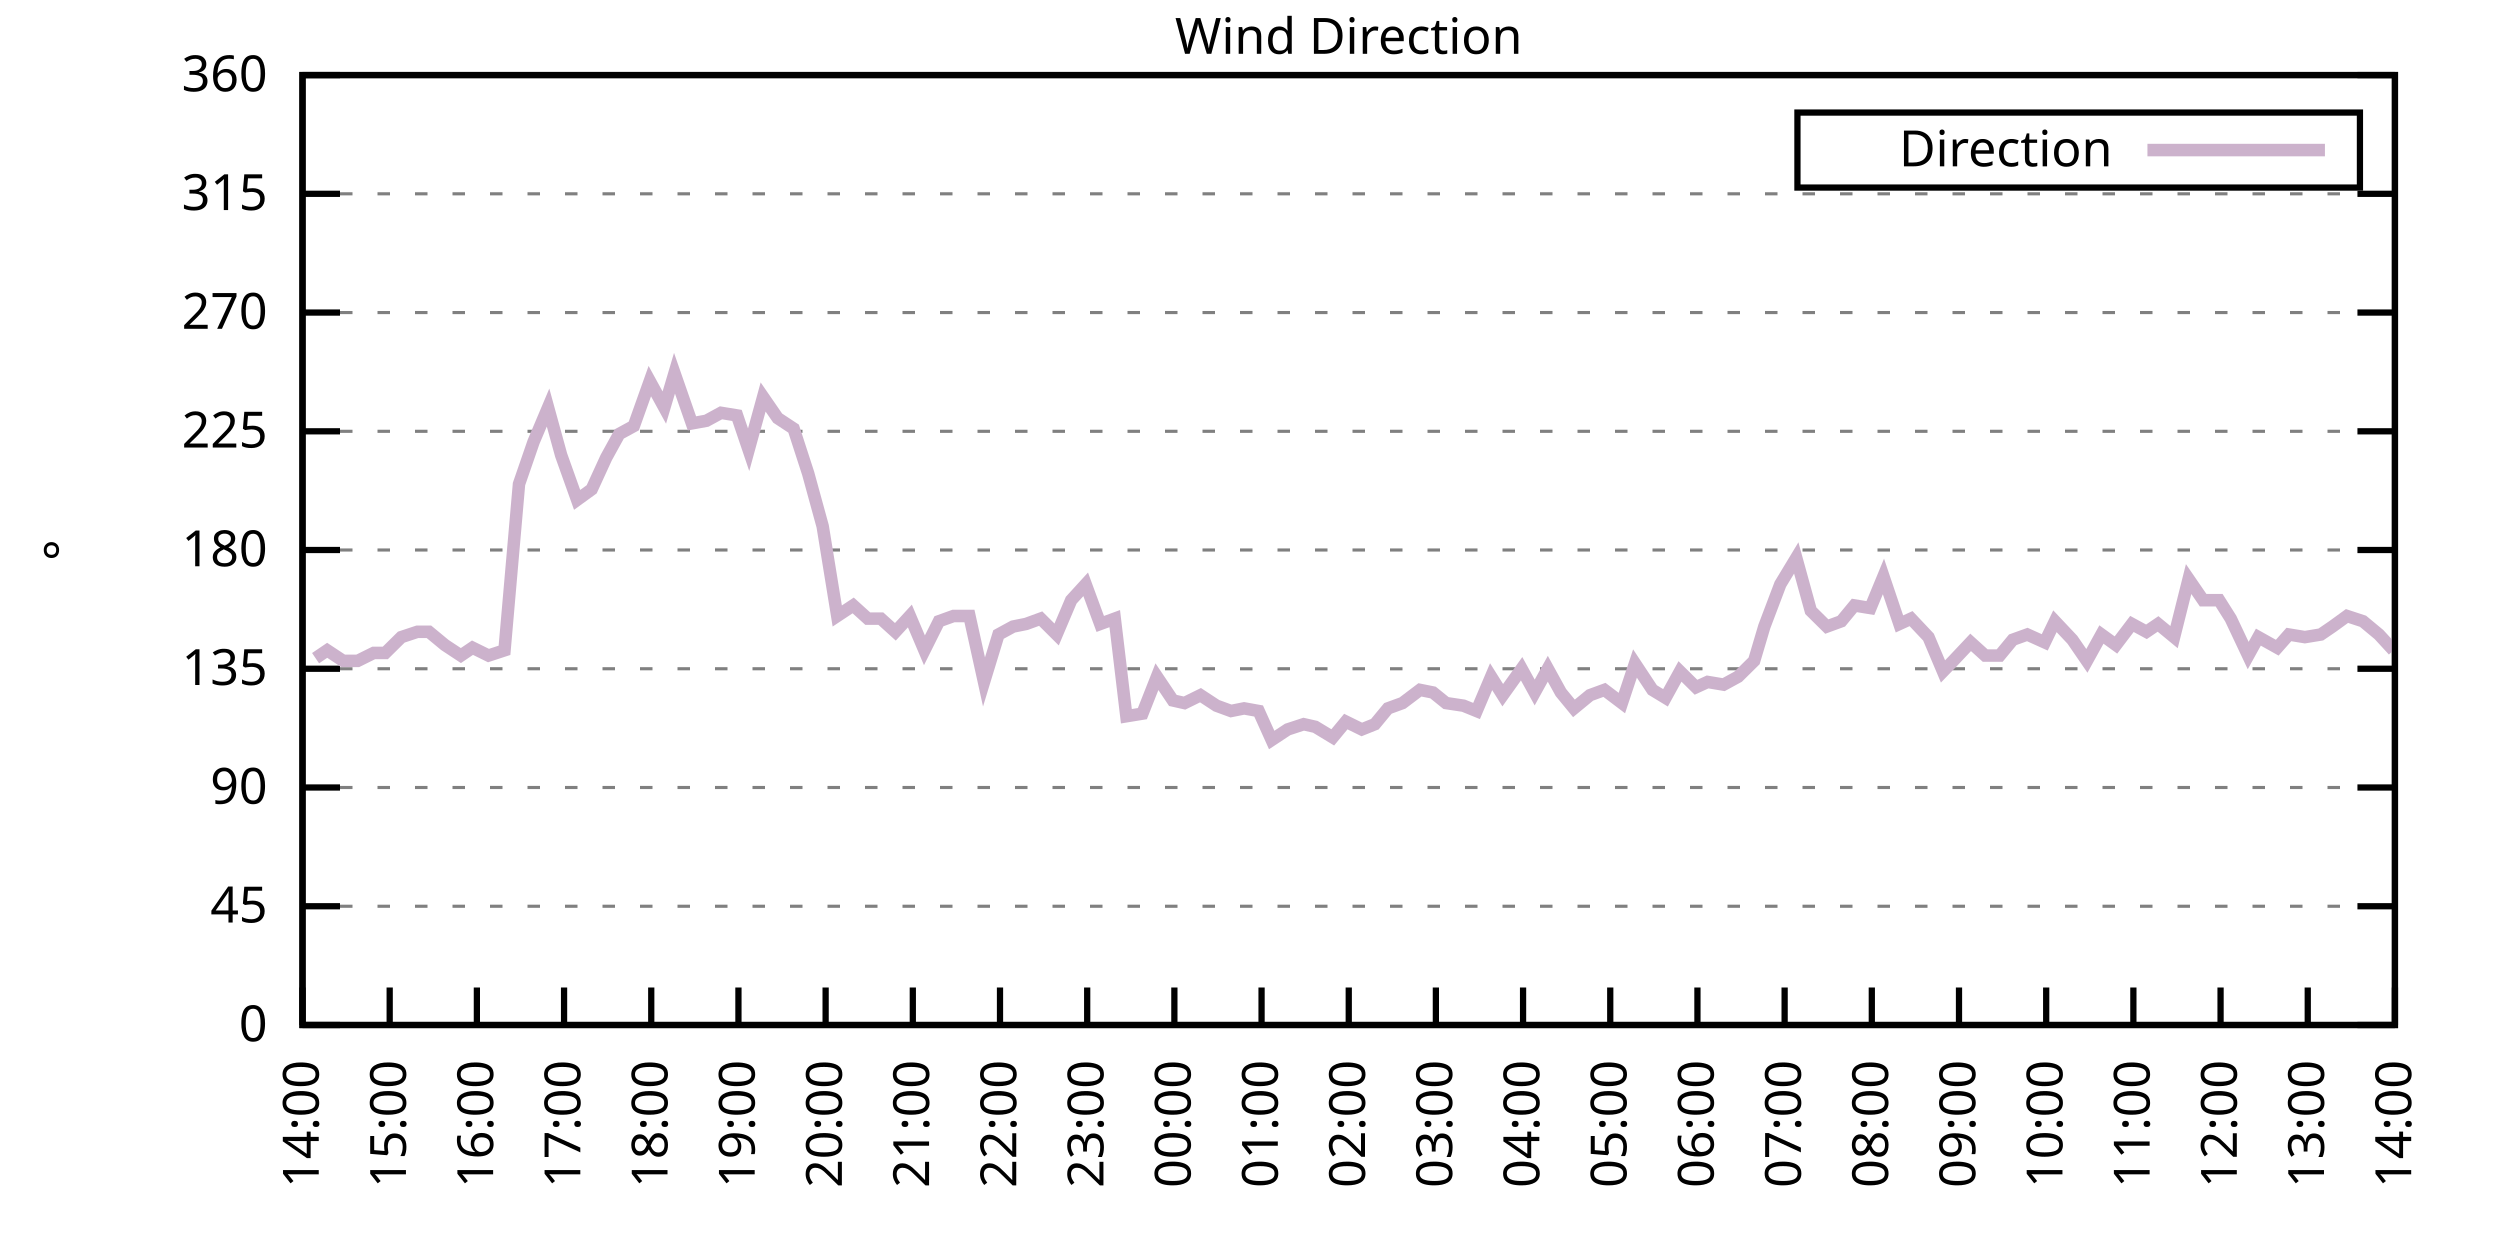
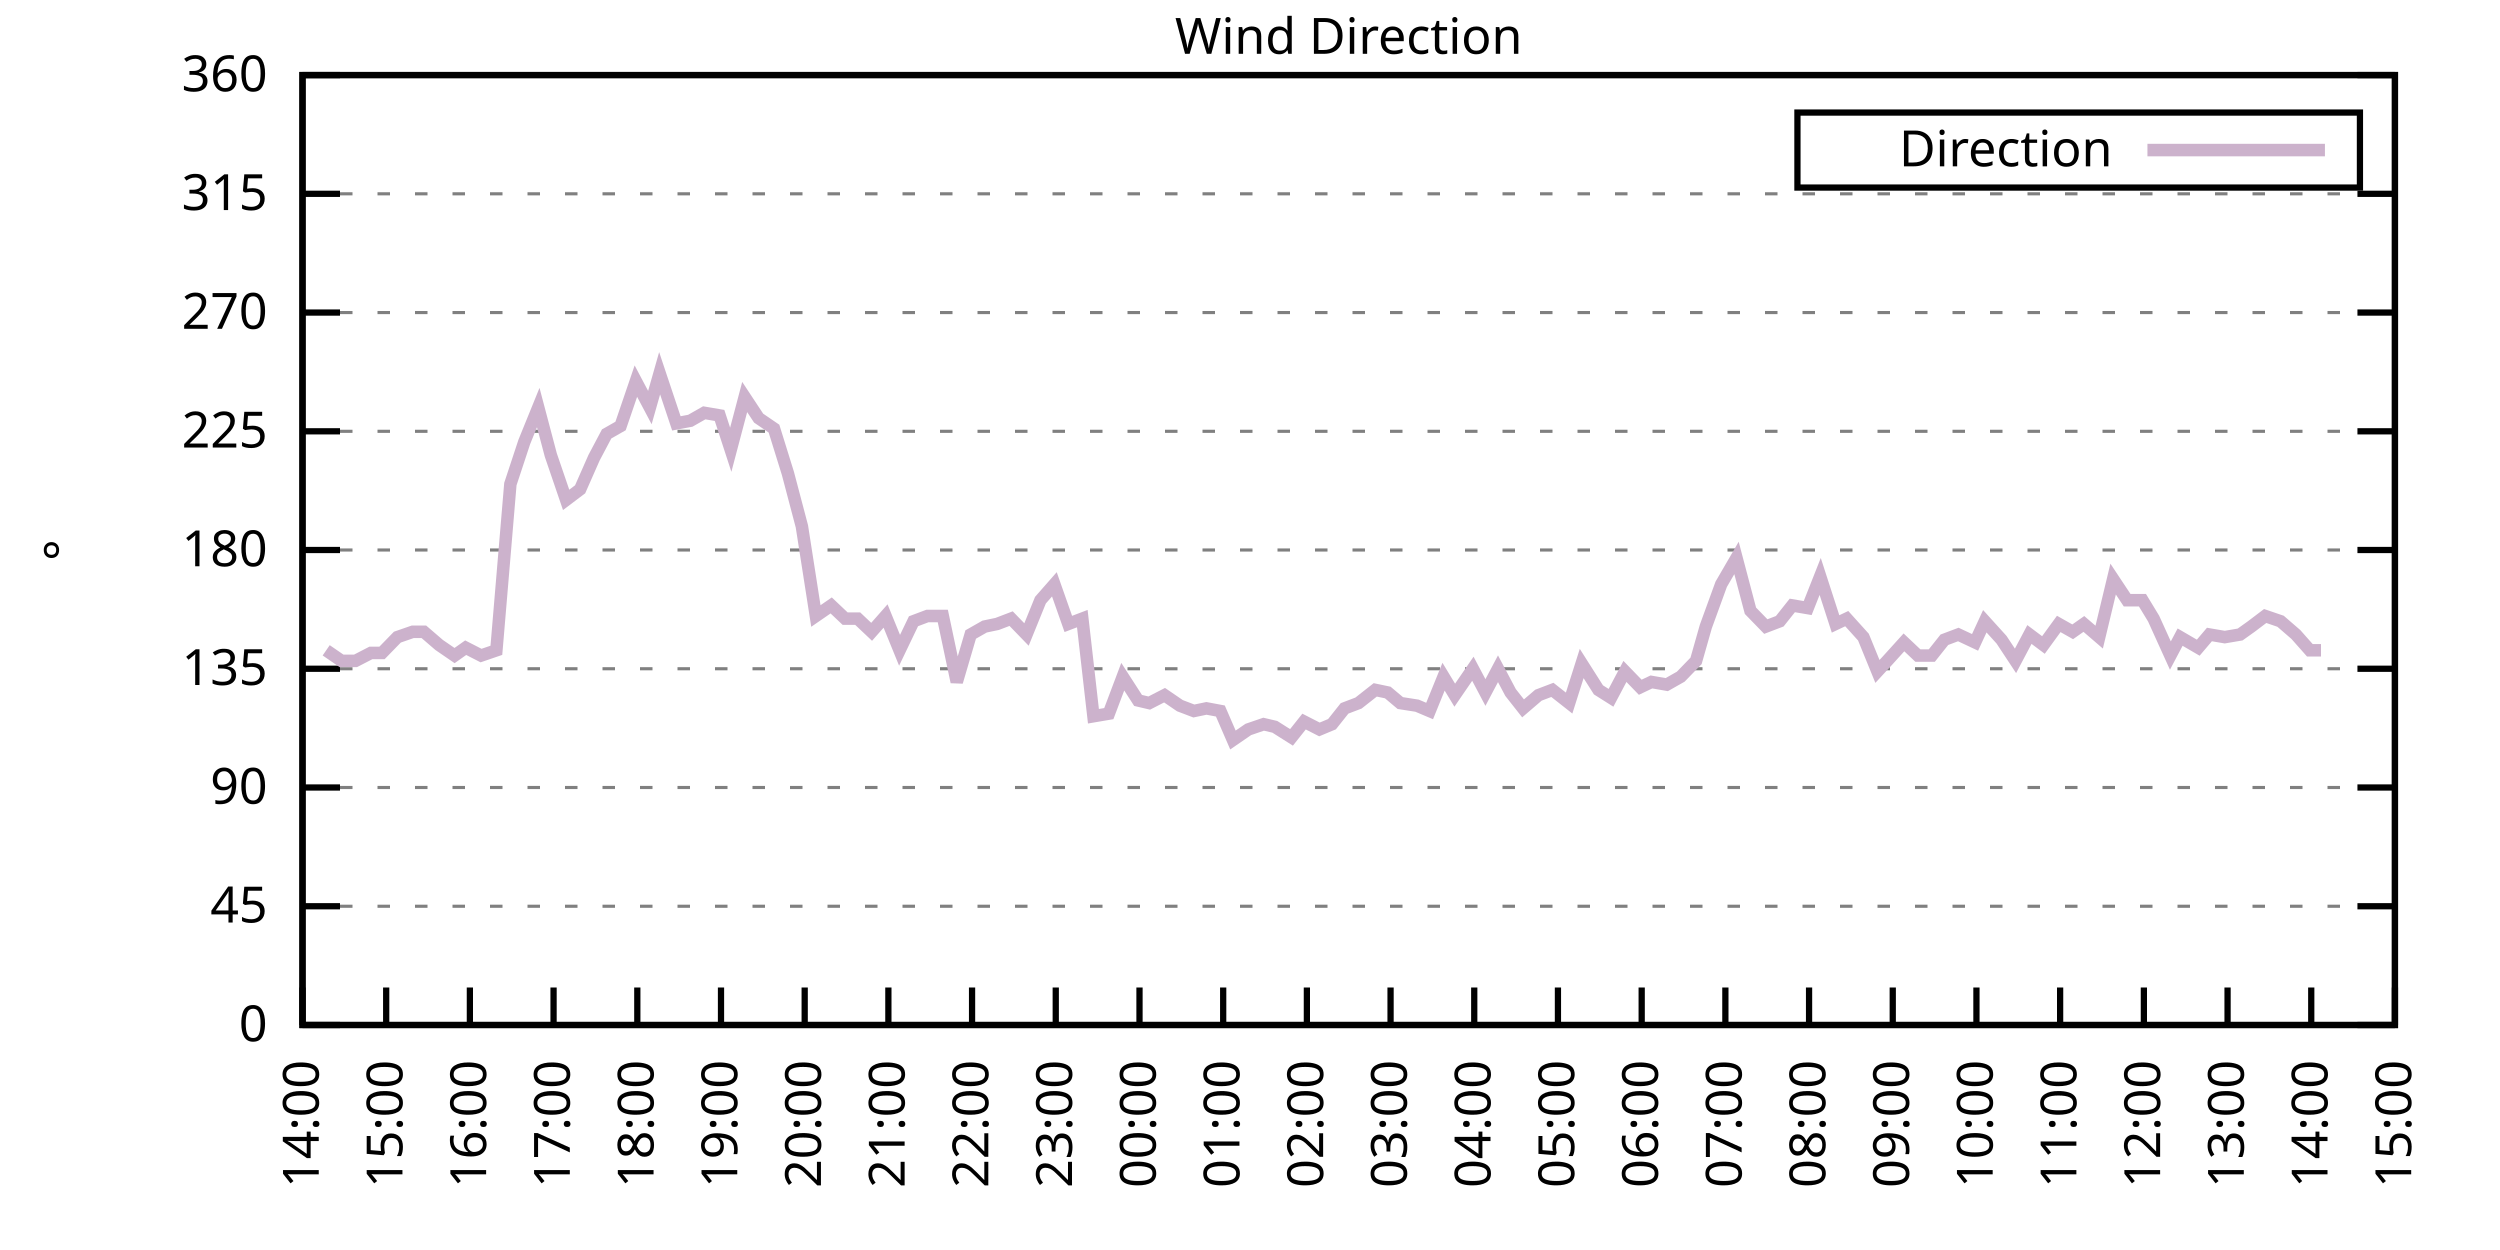
<svg xmlns="http://www.w3.org/2000/svg" xmlns:xlink="http://www.w3.org/1999/xlink" width="400" height="200" viewBox="0 0 400 200">
  <g id="gnuplot_canvas">
    <rect x="0" y="0" width="400" height="200" fill="none" />
    <defs>
      <circle id="gpDot" r="0.5" stroke-width="0.5" stroke="currentColor" />
      <path id="gpPt0" stroke-width="0.333" stroke="currentColor" d="M-1,0 h2 M0,-1 v2" />
      <path id="gpPt1" stroke-width="0.333" stroke="currentColor" d="M-1,-1 L1,1 M1,-1 L-1,1" />
      <path id="gpPt2" stroke-width="0.333" stroke="currentColor" d="M-1,0 L1,0 M0,-1 L0,1 M-1,-1 L1,1 M-1,1 L1,-1" />
      <rect id="gpPt3" stroke-width="0.333" stroke="currentColor" x="-1" y="-1" width="2" height="2" />
      <rect id="gpPt4" stroke-width="0.333" stroke="currentColor" fill="currentColor" x="-1" y="-1" width="2" height="2" />
      <circle id="gpPt5" stroke-width="0.333" stroke="currentColor" cx="0" cy="0" r="1" />
      <use xlink:href="#gpPt5" id="gpPt6" fill="currentColor" stroke="none" />
      <path id="gpPt7" stroke-width="0.333" stroke="currentColor" d="M0,-1.33 L-1.33,0.67 L1.33,0.67 z" />
      <use xlink:href="#gpPt7" id="gpPt8" fill="currentColor" stroke="none" />
      <use xlink:href="#gpPt7" id="gpPt9" stroke="currentColor" transform="rotate(180)" />
      <use xlink:href="#gpPt9" id="gpPt10" fill="currentColor" stroke="none" />
      <use xlink:href="#gpPt3" id="gpPt11" stroke="currentColor" transform="rotate(45)" />
      <use xlink:href="#gpPt11" id="gpPt12" fill="currentColor" stroke="none" />
      <path id="gpPt13" stroke-width="0.333" stroke="currentColor" d="M0,1.330 L1.265,0.411 L0.782,-1.067 L-0.782,-1.076 L-1.265,0.411 z" />
      <use xlink:href="#gpPt13" id="gpPt14" fill="currentColor" stroke="none" />
      <filter id="textbox" filterUnits="objectBoundingBox" x="0" y="0" height="1" width="1">
        <feFlood flood-color="white" flood-opacity="1" result="bgnd" />
        <feComposite in="SourceGraphic" in2="bgnd" operator="atop" />
      </filter>
      <filter id="greybox" filterUnits="objectBoundingBox" x="0" y="0" height="1" width="1">
        <feFlood flood-color="lightgrey" flood-opacity="1" result="grey" />
        <feComposite in="SourceGraphic" in2="grey" operator="atop" />
      </filter>
    </defs>
    <g fill="none" color="white" stroke="currentColor" stroke-width="1.00" stroke-linecap="butt" stroke-linejoin="miter">
</g>
    <g fill="none" color="black" stroke="currentColor" stroke-width="1.00" stroke-linecap="butt" stroke-linejoin="miter">
      <g stroke="none" shape-rendering="crispEdges">
        <polygon fill="rgb(255, 255, 255)" points="48.40,164.00 383.18,164.00 383.18,12.02 48.40,12.02 " />
      </g>
    </g>
    <g fill="none" color="black" stroke="currentColor" stroke-width="1.00" stroke-linecap="butt" stroke-linejoin="miter">
</g>
    <g fill="none" color="black" stroke="black" stroke-width="0.50" stroke-linecap="butt" stroke-linejoin="miter">
</g>
    <g fill="none" color="gray" stroke="currentColor" stroke-width="0.50" stroke-linecap="butt" stroke-linejoin="miter">
      <path stroke="gray" stroke-dasharray="2,4" class="gridline" d="M48.40,164.00 L383.19,164.00  " />
    </g>
    <g fill="none" color="gray" stroke="gray" stroke-width="1.00" stroke-linecap="butt" stroke-linejoin="miter">
</g>
    <g fill="none" color="black" stroke="currentColor" stroke-width="1.00" stroke-linecap="butt" stroke-linejoin="miter">
      <path stroke="black" d="M48.40,164.00 L54.40,164.00 M383.19,164.00 L377.19,164.00  " />
      <g transform="translate(42.80,166.60)" stroke="none" fill="black" font-family="Sans" font-size="8.00" text-anchor="end">
        <text>
          <tspan font-family="Sans"> 0</tspan>
        </text>
      </g>
    </g>
    <g fill="none" color="black" stroke="currentColor" stroke-width="1.00" stroke-linecap="butt" stroke-linejoin="miter">
</g>
    <g fill="none" color="black" stroke="black" stroke-width="0.50" stroke-linecap="butt" stroke-linejoin="miter">
</g>
    <g fill="none" color="gray" stroke="currentColor" stroke-width="0.50" stroke-linecap="butt" stroke-linejoin="miter">
      <path stroke="gray" stroke-dasharray="2,4" class="gridline" d="M48.40,145.00 L383.19,145.00  " />
    </g>
    <g fill="none" color="gray" stroke="gray" stroke-width="1.00" stroke-linecap="butt" stroke-linejoin="miter">
</g>
    <g fill="none" color="black" stroke="currentColor" stroke-width="1.00" stroke-linecap="butt" stroke-linejoin="miter">
      <path stroke="black" d="M48.40,145.00 L54.40,145.00 M383.19,145.00 L377.19,145.00  " />
      <g transform="translate(42.80,147.60)" stroke="none" fill="black" font-family="Sans" font-size="8.00" text-anchor="end">
        <text>
          <tspan font-family="Sans"> 45</tspan>
        </text>
      </g>
    </g>
    <g fill="none" color="black" stroke="currentColor" stroke-width="1.00" stroke-linecap="butt" stroke-linejoin="miter">
</g>
    <g fill="none" color="black" stroke="black" stroke-width="0.50" stroke-linecap="butt" stroke-linejoin="miter">
</g>
    <g fill="none" color="gray" stroke="currentColor" stroke-width="0.50" stroke-linecap="butt" stroke-linejoin="miter">
      <path stroke="gray" stroke-dasharray="2,4" class="gridline" d="M48.40,126.00 L383.19,126.00  " />
    </g>
    <g fill="none" color="gray" stroke="gray" stroke-width="1.00" stroke-linecap="butt" stroke-linejoin="miter">
</g>
    <g fill="none" color="black" stroke="currentColor" stroke-width="1.00" stroke-linecap="butt" stroke-linejoin="miter">
      <path stroke="black" d="M48.40,126.00 L54.40,126.00 M383.19,126.00 L377.19,126.00  " />
      <g transform="translate(42.80,128.60)" stroke="none" fill="black" font-family="Sans" font-size="8.00" text-anchor="end">
        <text>
          <tspan font-family="Sans"> 90</tspan>
        </text>
      </g>
    </g>
    <g fill="none" color="black" stroke="currentColor" stroke-width="1.00" stroke-linecap="butt" stroke-linejoin="miter">
</g>
    <g fill="none" color="black" stroke="black" stroke-width="0.50" stroke-linecap="butt" stroke-linejoin="miter">
</g>
    <g fill="none" color="gray" stroke="currentColor" stroke-width="0.50" stroke-linecap="butt" stroke-linejoin="miter">
      <path stroke="gray" stroke-dasharray="2,4" class="gridline" d="M48.40,107.00 L383.19,107.00  " />
    </g>
    <g fill="none" color="gray" stroke="gray" stroke-width="1.00" stroke-linecap="butt" stroke-linejoin="miter">
</g>
    <g fill="none" color="black" stroke="currentColor" stroke-width="1.00" stroke-linecap="butt" stroke-linejoin="miter">
      <path stroke="black" d="M48.40,107.00 L54.40,107.00 M383.19,107.00 L377.19,107.00  " />
      <g transform="translate(42.80,109.60)" stroke="none" fill="black" font-family="Sans" font-size="8.00" text-anchor="end">
        <text>
          <tspan font-family="Sans"> 135</tspan>
        </text>
      </g>
    </g>
    <g fill="none" color="black" stroke="currentColor" stroke-width="1.00" stroke-linecap="butt" stroke-linejoin="miter">
</g>
    <g fill="none" color="black" stroke="black" stroke-width="0.50" stroke-linecap="butt" stroke-linejoin="miter">
</g>
    <g fill="none" color="gray" stroke="currentColor" stroke-width="0.50" stroke-linecap="butt" stroke-linejoin="miter">
      <path stroke="gray" stroke-dasharray="2,4" class="gridline" d="M48.40,88.00 L383.19,88.00  " />
    </g>
    <g fill="none" color="gray" stroke="gray" stroke-width="1.00" stroke-linecap="butt" stroke-linejoin="miter">
</g>
    <g fill="none" color="black" stroke="currentColor" stroke-width="1.00" stroke-linecap="butt" stroke-linejoin="miter">
      <path stroke="black" d="M48.40,88.00 L54.40,88.00 M383.19,88.00 L377.19,88.00  " />
      <g transform="translate(42.80,90.60)" stroke="none" fill="black" font-family="Sans" font-size="8.00" text-anchor="end">
        <text>
          <tspan font-family="Sans"> 180</tspan>
        </text>
      </g>
    </g>
    <g fill="none" color="black" stroke="currentColor" stroke-width="1.00" stroke-linecap="butt" stroke-linejoin="miter">
</g>
    <g fill="none" color="black" stroke="black" stroke-width="0.50" stroke-linecap="butt" stroke-linejoin="miter">
</g>
    <g fill="none" color="gray" stroke="currentColor" stroke-width="0.50" stroke-linecap="butt" stroke-linejoin="miter">
      <path stroke="gray" stroke-dasharray="2,4" class="gridline" d="M48.40,69.01 L383.19,69.01  " />
    </g>
    <g fill="none" color="gray" stroke="gray" stroke-width="1.00" stroke-linecap="butt" stroke-linejoin="miter">
</g>
    <g fill="none" color="black" stroke="currentColor" stroke-width="1.00" stroke-linecap="butt" stroke-linejoin="miter">
      <path stroke="black" d="M48.40,69.01 L54.40,69.01 M383.19,69.01 L377.19,69.01  " />
      <g transform="translate(42.80,71.61)" stroke="none" fill="black" font-family="Sans" font-size="8.00" text-anchor="end">
        <text>
          <tspan font-family="Sans"> 225</tspan>
        </text>
      </g>
    </g>
    <g fill="none" color="black" stroke="currentColor" stroke-width="1.00" stroke-linecap="butt" stroke-linejoin="miter">
</g>
    <g fill="none" color="black" stroke="black" stroke-width="0.50" stroke-linecap="butt" stroke-linejoin="miter">
</g>
    <g fill="none" color="gray" stroke="currentColor" stroke-width="0.50" stroke-linecap="butt" stroke-linejoin="miter">
      <path stroke="gray" stroke-dasharray="2,4" class="gridline" d="M48.40,50.01 L383.19,50.01  " />
    </g>
    <g fill="none" color="gray" stroke="gray" stroke-width="1.00" stroke-linecap="butt" stroke-linejoin="miter">
</g>
    <g fill="none" color="black" stroke="currentColor" stroke-width="1.00" stroke-linecap="butt" stroke-linejoin="miter">
      <path stroke="black" d="M48.40,50.01 L54.40,50.01 M383.19,50.01 L377.19,50.01  " />
      <g transform="translate(42.80,52.61)" stroke="none" fill="black" font-family="Sans" font-size="8.00" text-anchor="end">
        <text>
          <tspan font-family="Sans"> 270</tspan>
        </text>
      </g>
    </g>
    <g fill="none" color="black" stroke="currentColor" stroke-width="1.00" stroke-linecap="butt" stroke-linejoin="miter">
</g>
    <g fill="none" color="black" stroke="black" stroke-width="0.50" stroke-linecap="butt" stroke-linejoin="miter">
</g>
    <g fill="none" color="gray" stroke="currentColor" stroke-width="0.50" stroke-linecap="butt" stroke-linejoin="miter">
      <path stroke="gray" stroke-dasharray="2,4" class="gridline" d="M48.40,31.01 L383.19,31.01  " />
    </g>
    <g fill="none" color="gray" stroke="gray" stroke-width="1.00" stroke-linecap="butt" stroke-linejoin="miter">
</g>
    <g fill="none" color="black" stroke="currentColor" stroke-width="1.00" stroke-linecap="butt" stroke-linejoin="miter">
      <path stroke="black" d="M48.40,31.01 L54.40,31.01 M383.19,31.01 L377.19,31.01  " />
      <g transform="translate(42.80,33.61)" stroke="none" fill="black" font-family="Sans" font-size="8.00" text-anchor="end">
        <text>
          <tspan font-family="Sans"> 315</tspan>
        </text>
      </g>
    </g>
    <g fill="none" color="black" stroke="currentColor" stroke-width="1.00" stroke-linecap="butt" stroke-linejoin="miter">
</g>
    <g fill="none" color="black" stroke="black" stroke-width="0.50" stroke-linecap="butt" stroke-linejoin="miter">
</g>
    <g fill="none" color="gray" stroke="currentColor" stroke-width="0.50" stroke-linecap="butt" stroke-linejoin="miter">
      <path stroke="gray" stroke-dasharray="2,4" class="gridline" d="M48.40,12.01 L383.19,12.01  " />
    </g>
    <g fill="none" color="gray" stroke="gray" stroke-width="1.00" stroke-linecap="butt" stroke-linejoin="miter">
</g>
    <g fill="none" color="black" stroke="currentColor" stroke-width="1.00" stroke-linecap="butt" stroke-linejoin="miter">
      <path stroke="black" d="M48.40,12.01 L54.40,12.01 M383.19,12.01 L377.19,12.01  " />
      <g transform="translate(42.80,14.61)" stroke="none" fill="black" font-family="Sans" font-size="8.00" text-anchor="end">
        <text>
          <tspan font-family="Sans"> 360</tspan>
        </text>
      </g>
    </g>
    <g fill="none" color="black" stroke="currentColor" stroke-width="1.00" stroke-linecap="butt" stroke-linejoin="miter">
      <path stroke="black" d="M48.40,164.00 L48.40,158.00  " />
      <g transform="translate(51.00,169.60) rotate(270.00)" stroke="none" fill="black" font-family="Sans" font-size="8.00" text-anchor="end">
        <text>
          <tspan font-family="Sans">14:00</tspan>
        </text>
      </g>
    </g>
    <g fill="none" color="black" stroke="currentColor" stroke-width="1.00" stroke-linecap="butt" stroke-linejoin="miter">
-       <path stroke="black" d="M62.35,164.00 L62.35,158.00  " />
-       <g transform="translate(64.95,169.60) rotate(270.00)" stroke="none" fill="black" font-family="Sans" font-size="8.00" text-anchor="end">
+       <path stroke="black" d="M61.79,164.00 L61.79,158.00  " />
+       <g transform="translate(64.39,169.60) rotate(270.00)" stroke="none" fill="black" font-family="Sans" font-size="8.00" text-anchor="end">
        <text>
          <tspan font-family="Sans">15:00</tspan>
        </text>
      </g>
    </g>
    <g fill="none" color="black" stroke="currentColor" stroke-width="1.00" stroke-linecap="butt" stroke-linejoin="miter">
-       <path stroke="black" d="M76.30,164.00 L76.30,158.00  " />
-       <g transform="translate(78.90,169.60) rotate(270.00)" stroke="none" fill="black" font-family="Sans" font-size="8.00" text-anchor="end">
+       <path stroke="black" d="M75.18,164.00 L75.18,158.00  " />
+       <g transform="translate(77.78,169.60) rotate(270.00)" stroke="none" fill="black" font-family="Sans" font-size="8.00" text-anchor="end">
        <text>
          <tspan font-family="Sans">16:00</tspan>
        </text>
      </g>
    </g>
    <g fill="none" color="black" stroke="currentColor" stroke-width="1.00" stroke-linecap="butt" stroke-linejoin="miter">
-       <path stroke="black" d="M90.25,164.00 L90.25,158.00  " />
-       <g transform="translate(92.85,169.60) rotate(270.00)" stroke="none" fill="black" font-family="Sans" font-size="8.00" text-anchor="end">
+       <path stroke="black" d="M88.57,164.00 L88.57,158.00  " />
+       <g transform="translate(91.17,169.60) rotate(270.00)" stroke="none" fill="black" font-family="Sans" font-size="8.00" text-anchor="end">
        <text>
          <tspan font-family="Sans">17:00</tspan>
        </text>
      </g>
    </g>
    <g fill="none" color="black" stroke="currentColor" stroke-width="1.00" stroke-linecap="butt" stroke-linejoin="miter">
-       <path stroke="black" d="M104.20,164.00 L104.20,158.00  " />
-       <g transform="translate(106.80,169.60) rotate(270.00)" stroke="none" fill="black" font-family="Sans" font-size="8.00" text-anchor="end">
+       <path stroke="black" d="M101.97,164.00 L101.97,158.00  " />
+       <g transform="translate(104.57,169.60) rotate(270.00)" stroke="none" fill="black" font-family="Sans" font-size="8.00" text-anchor="end">
        <text>
          <tspan font-family="Sans">18:00</tspan>
        </text>
      </g>
    </g>
    <g fill="none" color="black" stroke="currentColor" stroke-width="1.00" stroke-linecap="butt" stroke-linejoin="miter">
-       <path stroke="black" d="M118.15,164.00 L118.15,158.00  " />
-       <g transform="translate(120.75,169.60) rotate(270.00)" stroke="none" fill="black" font-family="Sans" font-size="8.00" text-anchor="end">
+       <path stroke="black" d="M115.36,164.00 L115.36,158.00  " />
+       <g transform="translate(117.96,169.60) rotate(270.00)" stroke="none" fill="black" font-family="Sans" font-size="8.00" text-anchor="end">
        <text>
          <tspan font-family="Sans">19:00</tspan>
        </text>
      </g>
    </g>
    <g fill="none" color="black" stroke="currentColor" stroke-width="1.00" stroke-linecap="butt" stroke-linejoin="miter">
-       <path stroke="black" d="M132.10,164.00 L132.10,158.00  " />
-       <g transform="translate(134.70,169.60) rotate(270.00)" stroke="none" fill="black" font-family="Sans" font-size="8.00" text-anchor="end">
+       <path stroke="black" d="M128.75,164.00 L128.75,158.00  " />
+       <g transform="translate(131.35,169.60) rotate(270.00)" stroke="none" fill="black" font-family="Sans" font-size="8.00" text-anchor="end">
        <text>
          <tspan font-family="Sans">20:00</tspan>
        </text>
      </g>
    </g>
    <g fill="none" color="black" stroke="currentColor" stroke-width="1.00" stroke-linecap="butt" stroke-linejoin="miter">
-       <path stroke="black" d="M146.05,164.00 L146.05,158.00  " />
-       <g transform="translate(148.65,169.60) rotate(270.00)" stroke="none" fill="black" font-family="Sans" font-size="8.00" text-anchor="end">
+       <path stroke="black" d="M142.14,164.00 L142.14,158.00  " />
+       <g transform="translate(144.74,169.60) rotate(270.00)" stroke="none" fill="black" font-family="Sans" font-size="8.00" text-anchor="end">
        <text>
          <tspan font-family="Sans">21:00</tspan>
        </text>
      </g>
    </g>
    <g fill="none" color="black" stroke="currentColor" stroke-width="1.00" stroke-linecap="butt" stroke-linejoin="miter">
-       <path stroke="black" d="M160.00,164.00 L160.00,158.00  " />
-       <g transform="translate(162.60,169.60) rotate(270.00)" stroke="none" fill="black" font-family="Sans" font-size="8.00" text-anchor="end">
+       <path stroke="black" d="M155.53,164.00 L155.53,158.00  " />
+       <g transform="translate(158.13,169.60) rotate(270.00)" stroke="none" fill="black" font-family="Sans" font-size="8.00" text-anchor="end">
        <text>
          <tspan font-family="Sans">22:00</tspan>
        </text>
      </g>
    </g>
    <g fill="none" color="black" stroke="currentColor" stroke-width="1.00" stroke-linecap="butt" stroke-linejoin="miter">
-       <path stroke="black" d="M173.95,164.00 L173.95,158.00  " />
-       <g transform="translate(176.55,169.60) rotate(270.00)" stroke="none" fill="black" font-family="Sans" font-size="8.00" text-anchor="end">
+       <path stroke="black" d="M168.92,164.00 L168.92,158.00  " />
+       <g transform="translate(171.52,169.60) rotate(270.00)" stroke="none" fill="black" font-family="Sans" font-size="8.00" text-anchor="end">
        <text>
          <tspan font-family="Sans">23:00</tspan>
        </text>
      </g>
    </g>
    <g fill="none" color="black" stroke="currentColor" stroke-width="1.00" stroke-linecap="butt" stroke-linejoin="miter">
-       <path stroke="black" d="M187.90,164.00 L187.90,158.00  " />
-       <g transform="translate(190.50,169.60) rotate(270.00)" stroke="none" fill="black" font-family="Sans" font-size="8.00" text-anchor="end">
+       <path stroke="black" d="M182.32,164.00 L182.32,158.00  " />
+       <g transform="translate(184.92,169.60) rotate(270.00)" stroke="none" fill="black" font-family="Sans" font-size="8.00" text-anchor="end">
        <text>
          <tspan font-family="Sans">00:00</tspan>
        </text>
      </g>
    </g>
    <g fill="none" color="black" stroke="currentColor" stroke-width="1.00" stroke-linecap="butt" stroke-linejoin="miter">
-       <path stroke="black" d="M201.85,164.00 L201.85,158.00  " />
-       <g transform="translate(204.45,169.60) rotate(270.00)" stroke="none" fill="black" font-family="Sans" font-size="8.00" text-anchor="end">
+       <path stroke="black" d="M195.71,164.00 L195.71,158.00  " />
+       <g transform="translate(198.31,169.60) rotate(270.00)" stroke="none" fill="black" font-family="Sans" font-size="8.00" text-anchor="end">
        <text>
          <tspan font-family="Sans">01:00</tspan>
        </text>
      </g>
    </g>
    <g fill="none" color="black" stroke="currentColor" stroke-width="1.00" stroke-linecap="butt" stroke-linejoin="miter">
-       <path stroke="black" d="M215.80,164.00 L215.80,158.00  " />
-       <g transform="translate(218.40,169.60) rotate(270.00)" stroke="none" fill="black" font-family="Sans" font-size="8.00" text-anchor="end">
+       <path stroke="black" d="M209.10,164.00 L209.10,158.00  " />
+       <g transform="translate(211.70,169.60) rotate(270.00)" stroke="none" fill="black" font-family="Sans" font-size="8.00" text-anchor="end">
        <text>
          <tspan font-family="Sans">02:00</tspan>
        </text>
      </g>
    </g>
    <g fill="none" color="black" stroke="currentColor" stroke-width="1.00" stroke-linecap="butt" stroke-linejoin="miter">
-       <path stroke="black" d="M229.74,164.00 L229.74,158.00  " />
-       <g transform="translate(232.34,169.60) rotate(270.00)" stroke="none" fill="black" font-family="Sans" font-size="8.00" text-anchor="end">
+       <path stroke="black" d="M222.49,164.00 L222.49,158.00  " />
+       <g transform="translate(225.09,169.60) rotate(270.00)" stroke="none" fill="black" font-family="Sans" font-size="8.00" text-anchor="end">
        <text>
          <tspan font-family="Sans">03:00</tspan>
        </text>
      </g>
    </g>
    <g fill="none" color="black" stroke="currentColor" stroke-width="1.00" stroke-linecap="butt" stroke-linejoin="miter">
-       <path stroke="black" d="M243.69,164.00 L243.69,158.00  " />
-       <g transform="translate(246.29,169.60) rotate(270.00)" stroke="none" fill="black" font-family="Sans" font-size="8.00" text-anchor="end">
+       <path stroke="black" d="M235.88,164.00 L235.88,158.00  " />
+       <g transform="translate(238.48,169.60) rotate(270.00)" stroke="none" fill="black" font-family="Sans" font-size="8.00" text-anchor="end">
        <text>
          <tspan font-family="Sans">04:00</tspan>
        </text>
      </g>
    </g>
    <g fill="none" color="black" stroke="currentColor" stroke-width="1.00" stroke-linecap="butt" stroke-linejoin="miter">
-       <path stroke="black" d="M257.64,164.00 L257.64,158.00  " />
-       <g transform="translate(260.24,169.60) rotate(270.00)" stroke="none" fill="black" font-family="Sans" font-size="8.00" text-anchor="end">
+       <path stroke="black" d="M249.27,164.00 L249.27,158.00  " />
+       <g transform="translate(251.87,169.60) rotate(270.00)" stroke="none" fill="black" font-family="Sans" font-size="8.00" text-anchor="end">
        <text>
          <tspan font-family="Sans">05:00</tspan>
        </text>
      </g>
    </g>
    <g fill="none" color="black" stroke="currentColor" stroke-width="1.00" stroke-linecap="butt" stroke-linejoin="miter">
-       <path stroke="black" d="M271.59,164.00 L271.59,158.00  " />
-       <g transform="translate(274.19,169.60) rotate(270.00)" stroke="none" fill="black" font-family="Sans" font-size="8.00" text-anchor="end">
+       <path stroke="black" d="M262.67,164.00 L262.67,158.00  " />
+       <g transform="translate(265.27,169.60) rotate(270.00)" stroke="none" fill="black" font-family="Sans" font-size="8.00" text-anchor="end">
        <text>
          <tspan font-family="Sans">06:00</tspan>
        </text>
      </g>
    </g>
    <g fill="none" color="black" stroke="currentColor" stroke-width="1.00" stroke-linecap="butt" stroke-linejoin="miter">
-       <path stroke="black" d="M285.54,164.00 L285.54,158.00  " />
-       <g transform="translate(288.14,169.60) rotate(270.00)" stroke="none" fill="black" font-family="Sans" font-size="8.00" text-anchor="end">
+       <path stroke="black" d="M276.06,164.00 L276.06,158.00  " />
+       <g transform="translate(278.66,169.60) rotate(270.00)" stroke="none" fill="black" font-family="Sans" font-size="8.00" text-anchor="end">
        <text>
          <tspan font-family="Sans">07:00</tspan>
        </text>
      </g>
    </g>
    <g fill="none" color="black" stroke="currentColor" stroke-width="1.00" stroke-linecap="butt" stroke-linejoin="miter">
-       <path stroke="black" d="M299.49,164.00 L299.49,158.00  " />
-       <g transform="translate(302.09,169.60) rotate(270.00)" stroke="none" fill="black" font-family="Sans" font-size="8.00" text-anchor="end">
+       <path stroke="black" d="M289.45,164.00 L289.45,158.00  " />
+       <g transform="translate(292.05,169.60) rotate(270.00)" stroke="none" fill="black" font-family="Sans" font-size="8.00" text-anchor="end">
        <text>
          <tspan font-family="Sans">08:00</tspan>
        </text>
      </g>
    </g>
    <g fill="none" color="black" stroke="currentColor" stroke-width="1.00" stroke-linecap="butt" stroke-linejoin="miter">
-       <path stroke="black" d="M313.44,164.00 L313.44,158.00  " />
-       <g transform="translate(316.04,169.60) rotate(270.00)" stroke="none" fill="black" font-family="Sans" font-size="8.00" text-anchor="end">
+       <path stroke="black" d="M302.84,164.00 L302.84,158.00  " />
+       <g transform="translate(305.44,169.60) rotate(270.00)" stroke="none" fill="black" font-family="Sans" font-size="8.00" text-anchor="end">
        <text>
          <tspan font-family="Sans">09:00</tspan>
        </text>
      </g>
    </g>
    <g fill="none" color="black" stroke="currentColor" stroke-width="1.00" stroke-linecap="butt" stroke-linejoin="miter">
-       <path stroke="black" d="M327.39,164.00 L327.39,158.00  " />
-       <g transform="translate(329.99,169.60) rotate(270.00)" stroke="none" fill="black" font-family="Sans" font-size="8.00" text-anchor="end">
+       <path stroke="black" d="M316.23,164.00 L316.23,158.00  " />
+       <g transform="translate(318.83,169.60) rotate(270.00)" stroke="none" fill="black" font-family="Sans" font-size="8.00" text-anchor="end">
        <text>
          <tspan font-family="Sans">10:00</tspan>
        </text>
      </g>
    </g>
    <g fill="none" color="black" stroke="currentColor" stroke-width="1.00" stroke-linecap="butt" stroke-linejoin="miter">
-       <path stroke="black" d="M341.34,164.00 L341.34,158.00  " />
-       <g transform="translate(343.94,169.60) rotate(270.00)" stroke="none" fill="black" font-family="Sans" font-size="8.00" text-anchor="end">
+       <path stroke="black" d="M329.62,164.00 L329.62,158.00  " />
+       <g transform="translate(332.22,169.60) rotate(270.00)" stroke="none" fill="black" font-family="Sans" font-size="8.00" text-anchor="end">
        <text>
          <tspan font-family="Sans">11:00</tspan>
        </text>
      </g>
    </g>
    <g fill="none" color="black" stroke="currentColor" stroke-width="1.00" stroke-linecap="butt" stroke-linejoin="miter">
-       <path stroke="black" d="M355.29,164.00 L355.29,158.00  " />
-       <g transform="translate(357.89,169.60) rotate(270.00)" stroke="none" fill="black" font-family="Sans" font-size="8.00" text-anchor="end">
+       <path stroke="black" d="M343.02,164.00 L343.02,158.00  " />
+       <g transform="translate(345.62,169.60) rotate(270.00)" stroke="none" fill="black" font-family="Sans" font-size="8.00" text-anchor="end">
        <text>
          <tspan font-family="Sans">12:00</tspan>
        </text>
      </g>
    </g>
    <g fill="none" color="black" stroke="currentColor" stroke-width="1.00" stroke-linecap="butt" stroke-linejoin="miter">
-       <path stroke="black" d="M369.24,164.00 L369.24,158.00  " />
-       <g transform="translate(371.84,169.60) rotate(270.00)" stroke="none" fill="black" font-family="Sans" font-size="8.00" text-anchor="end">
+       <path stroke="black" d="M356.41,164.00 L356.41,158.00  " />
+       <g transform="translate(359.01,169.60) rotate(270.00)" stroke="none" fill="black" font-family="Sans" font-size="8.00" text-anchor="end">
        <text>
          <tspan font-family="Sans">13:00</tspan>
+         </text>
+       </g>
+     </g>
+     <g fill="none" color="black" stroke="currentColor" stroke-width="1.00" stroke-linecap="butt" stroke-linejoin="miter">
+       <path stroke="black" d="M369.80,164.00 L369.80,158.00  " />
+       <g transform="translate(372.40,169.60) rotate(270.00)" stroke="none" fill="black" font-family="Sans" font-size="8.00" text-anchor="end">
+         <text>
+           <tspan font-family="Sans">14:00</tspan>
        </text>
      </g>
    </g>
    <g fill="none" color="black" stroke="currentColor" stroke-width="1.00" stroke-linecap="butt" stroke-linejoin="miter">
      <path stroke="black" d="M383.19,164.00 L383.19,158.00  " />
      <g transform="translate(385.79,169.60) rotate(270.00)" stroke="none" fill="black" font-family="Sans" font-size="8.00" text-anchor="end">
        <text>
-           <tspan font-family="Sans">14:00</tspan>
+           <tspan font-family="Sans">15:00</tspan>
        </text>
      </g>
    </g>
    <g fill="none" color="black" stroke="currentColor" stroke-width="1.00" stroke-linecap="butt" stroke-linejoin="miter">
</g>
    <g fill="none" color="black" stroke="currentColor" stroke-width="1.00" stroke-linecap="butt" stroke-linejoin="miter">
      <path stroke="black" d="M48.40,12.01 L48.40,164.00 L383.19,164.00 L383.19,12.01 L48.40,12.01 Z  " />
    </g>
    <g fill="none" color="black" stroke="currentColor" stroke-width="1.00" stroke-linecap="butt" stroke-linejoin="miter">
</g>
    <g fill="none" color="black" stroke="currentColor" stroke-width="1.00" stroke-linecap="butt" stroke-linejoin="miter">
      <path stroke="black" d="M287.59,30.01 L287.59,18.01 L377.59,18.01 L377.59,30.01 L287.59,30.01 Z  " />
    </g>
    <g id="Wind_direction_plot_1">
      <g fill="none" color="white" stroke="black" stroke-width="2.00" stroke-linecap="butt" stroke-linejoin="miter">
</g>
      <g fill="none" color="black" stroke="currentColor" stroke-width="2.00" stroke-linecap="butt" stroke-linejoin="miter">
        <g transform="translate(337.99,26.61)" stroke="none" fill="black" font-family="Sans" font-size="8.00" text-anchor="end">
          <text>
            <tspan font-family="Sans">Direction</tspan>
          </text>
        </g>
      </g>
      <g fill="none" color="black" stroke="currentColor" stroke-width="2.00" stroke-linecap="butt" stroke-linejoin="miter">
-         <path stroke="rgb(204, 178, 204)" d="M343.59,24.01 L371.99,24.01 M50.49,105.31 L52.35,104.05 L54.91,105.74 L57.23,105.74 L59.79,104.47 L61.65,104.47   L64.21,101.94 L66.77,101.09 L68.63,101.09 L71.18,103.20 L73.74,104.89 L75.60,103.63 L78.16,104.89 L80.72,104.05   L83.04,77.45 L85.37,70.70 L87.69,65.21 L89.78,72.81 L92.34,79.98 L94.67,78.29 L96.99,73.23 L99.08,69.43   L101.41,68.16 L103.97,60.98 L106.29,65.21 L107.92,59.72 L110.71,67.74 L113.03,67.32 L115.36,66.05 L117.92,66.47   L119.78,71.96 L122.10,63.52 L124.43,66.90 L126.98,68.58 L129.31,75.76 L131.63,84.21 L133.96,98.56 L136.51,96.87   L138.84,98.98 L140.93,98.98 L143.26,101.09 L145.58,98.56 L147.91,104.05 L150.23,99.40 L152.56,98.56 L155.11,98.56   L157.44,109.11 L159.76,101.52 L162.09,100.25 L164.18,99.83 L166.51,98.98 L169.06,101.52 L171.39,96.03 L173.71,93.49   L176.04,99.83 L178.36,98.98 L180.22,114.60 L182.78,114.18 L185.11,108.27 L187.66,112.07 L189.52,112.49 L192.08,111.23   L194.64,112.91 L196.96,113.76 L199.06,113.34 L201.38,113.76 L203.47,118.40 L206.03,116.71 L208.59,115.87 L210.45,116.29   L213.24,117.98 L215.33,115.45 L217.89,116.71 L219.98,115.87 L222.07,113.34 L224.40,112.49 L227.19,110.38 L229.28,110.80   L231.37,112.49 L234.16,112.91 L236.25,113.76 L238.58,108.27 L240.44,111.23 L243.46,107.00 L245.55,110.80 L247.65,107.00   L249.74,110.80 L251.83,113.34 L254.39,111.23 L256.71,110.38 L259.50,112.49 L261.60,106.16 L264.39,110.38 L266.48,111.65   L268.80,107.43 L271.36,109.96 L273.22,109.11 L275.78,109.54 L278.10,108.27 L280.66,105.74 L282.29,100.25 L284.85,93.49   L287.40,89.27 L289.73,97.72 L292.29,100.25 L294.61,99.40 L296.70,96.87 L299.26,97.29 L301.35,92.23 L303.91,99.83   L305.77,98.98 L308.56,101.94 L310.88,107.43 L312.51,105.74 L315.30,102.78 L317.63,104.89 L319.95,104.89 L322.04,102.36   L324.37,101.52 L327.16,102.78 L328.79,99.40 L331.58,102.36 L333.90,105.74 L336.23,101.52 L338.55,103.20 L341.11,99.83   L343.43,101.09 L345.29,99.83 L347.85,101.94 L350.18,92.65 L352.50,96.03 L355.06,96.03 L356.92,98.98 L359.71,104.89   L361.34,101.94 L364.36,103.63 L366.22,101.52 L368.78,101.94 L371.33,101.52 L373.19,100.25 L375.52,98.56 L378.08,99.40   L380.63,101.52 L382.96,104.05  " />
+         <path stroke="rgb(204, 178, 204)" d="M343.59,24.01 L371.99,24.01 M52.19,104.05 L54.65,105.74 L56.88,105.74 L59.34,104.47 L61.12,104.47 L63.58,101.94   L66.03,101.09 L67.82,101.09 L70.27,103.20 L72.73,104.89 L74.51,103.63 L76.97,104.89 L79.42,104.05 L81.66,77.45   L83.89,70.70 L86.12,65.21 L88.13,72.81 L90.58,79.98 L92.82,78.29 L95.05,73.23 L97.06,69.43 L99.29,68.16   L101.74,60.98 L103.98,65.21 L105.54,59.72 L108.22,67.74 L110.45,67.32 L112.68,66.05 L115.13,66.47 L116.92,71.96   L119.15,63.52 L121.38,66.90 L123.84,68.58 L126.07,75.76 L128.30,84.21 L130.54,98.56 L132.99,96.87 L135.22,98.98   L137.23,98.98 L139.46,101.09 L141.69,98.56 L143.93,104.05 L146.16,99.40 L148.39,98.56 L150.85,98.56 L153.08,109.11   L155.31,101.52 L157.54,100.25 L159.55,99.83 L161.78,98.98 L164.24,101.52 L166.47,96.03 L168.70,93.49 L170.93,99.83   L173.17,98.98 L174.95,114.60 L177.41,114.18 L179.64,108.27 L182.09,112.07 L183.88,112.49 L186.33,111.23 L188.79,112.91   L191.02,113.76 L193.03,113.34 L195.26,113.76 L197.27,118.40 L199.73,116.71 L202.18,115.87 L203.97,116.29 L206.64,117.98   L208.65,115.45 L211.11,116.71 L213.12,115.87 L215.13,113.34 L217.36,112.49 L220.04,110.38 L222.04,110.80 L224.05,112.49   L226.73,112.91 L228.74,113.76 L230.97,108.27 L232.76,111.23 L235.66,107.00 L237.67,110.80 L239.68,107.00 L241.69,110.80   L243.69,113.34 L246.15,111.23 L248.38,110.38 L251.06,112.49 L253.07,106.16 L255.75,110.38 L257.76,111.65 L259.99,107.43   L262.44,109.96 L264.23,109.11 L266.68,109.54 L268.92,108.27 L271.37,105.74 L272.93,100.25 L275.39,93.49 L277.84,89.27   L280.07,97.72 L282.53,100.25 L284.76,99.40 L286.77,96.87 L289.23,97.29 L291.23,92.23 L293.69,99.83 L295.48,98.98   L298.15,101.94 L300.39,107.43 L301.95,105.74 L304.63,102.78 L306.86,104.89 L309.09,104.89 L311.10,102.36 L313.33,101.52   L316.01,102.78 L317.57,99.40 L320.25,102.36 L322.48,105.74 L324.71,101.52 L326.95,103.20 L329.40,99.83 L331.63,101.09   L333.42,99.83 L335.87,101.94 L338.10,92.65 L340.34,96.03 L342.79,96.03 L344.58,98.98 L347.26,104.89 L348.82,101.94   L351.72,103.63 L353.51,101.52 L355.96,101.94 L358.42,101.52 L360.20,100.25 L362.43,98.56 L364.89,99.40 L367.34,101.52   L369.58,104.05 L371.36,104.05  " />
      </g>
    </g>
    <g fill="none" color="black" stroke="currentColor" stroke-width="2.00" stroke-linecap="butt" stroke-linejoin="miter">
</g>
    <g fill="none" color="black" stroke="black" stroke-width="1.00" stroke-linecap="butt" stroke-linejoin="miter">
</g>
    <g fill="none" color="black" stroke="currentColor" stroke-width="1.00" stroke-linecap="butt" stroke-linejoin="miter">
      <path stroke="black" d="M48.40,12.01 L48.40,164.00 L383.19,164.00 L383.19,12.01 L48.40,12.01 Z  " />
      <g transform="translate(12.80,88.01) rotate(270.00)" stroke="none" fill="black" font-family="Sans" font-size="8.00" text-anchor="middle">
        <text>
          <tspan font-family="Sans">°</tspan>
        </text>
      </g>
    </g>
    <g fill="none" color="black" stroke="currentColor" stroke-width="1.00" stroke-linecap="butt" stroke-linejoin="miter">
</g>
    <g fill="none" color="black" stroke="currentColor" stroke-width="1.00" stroke-linecap="butt" stroke-linejoin="miter">
      <g transform="translate(215.79,8.61)" stroke="none" fill="black" font-family="Sans" font-size="8.00" text-anchor="middle">
        <text>
          <tspan font-family="Sans">Wind Direction</tspan>
        </text>
      </g>
    </g>
    <g fill="none" color="black" stroke="currentColor" stroke-width="1.00" stroke-linecap="butt" stroke-linejoin="miter">
</g>
  </g>
</svg>
